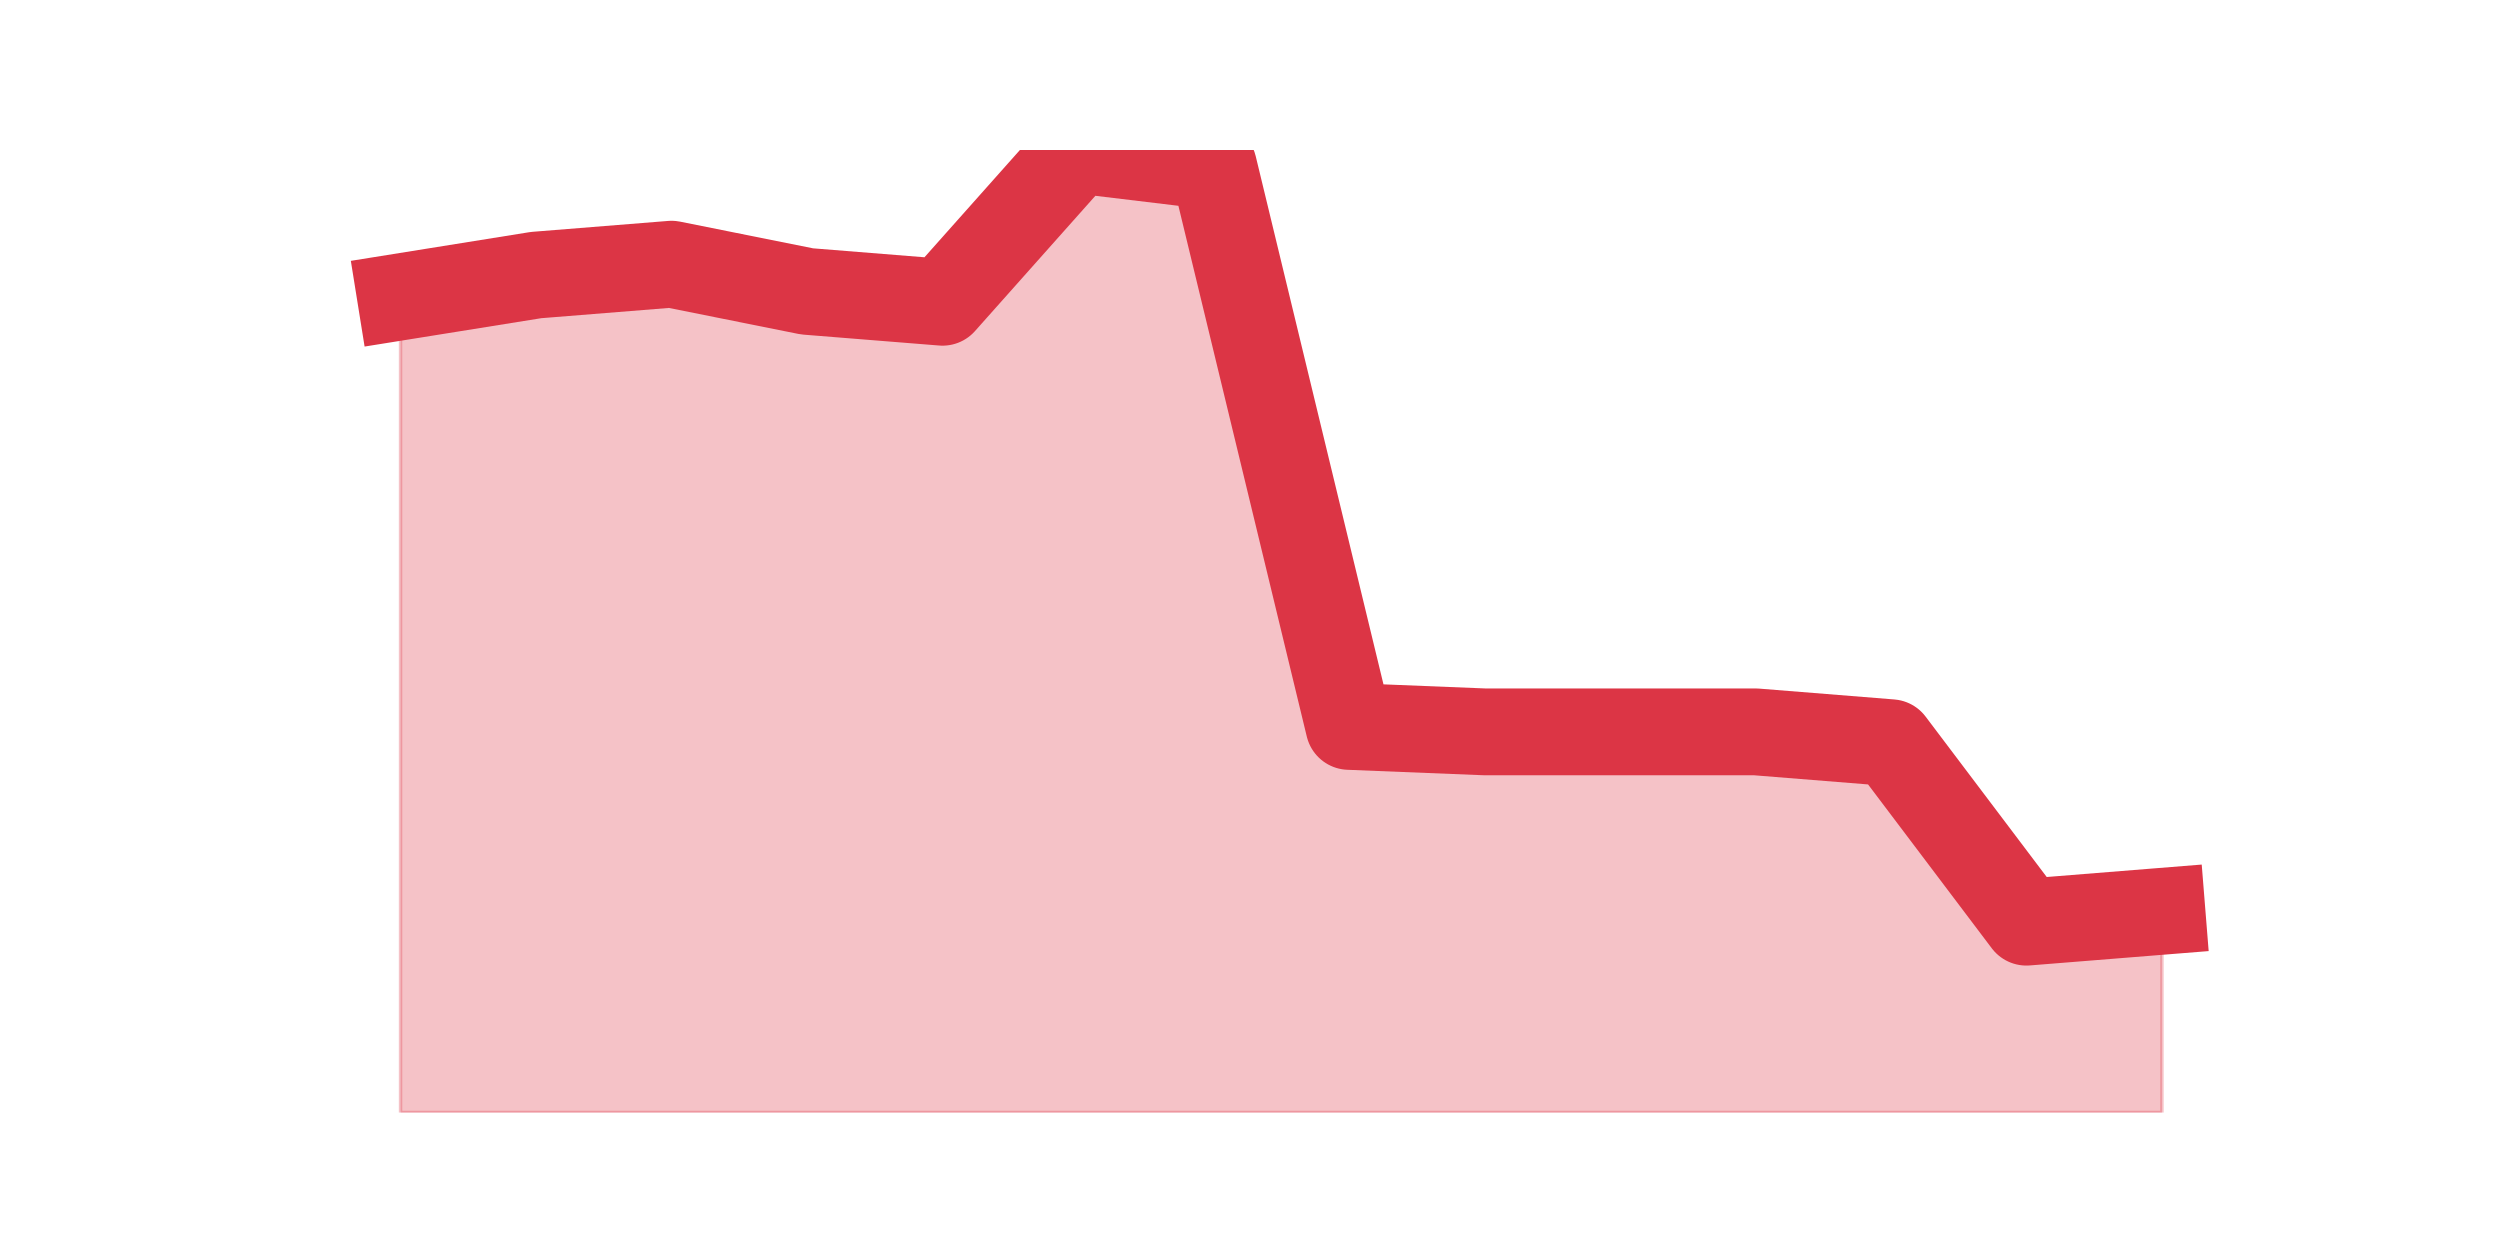
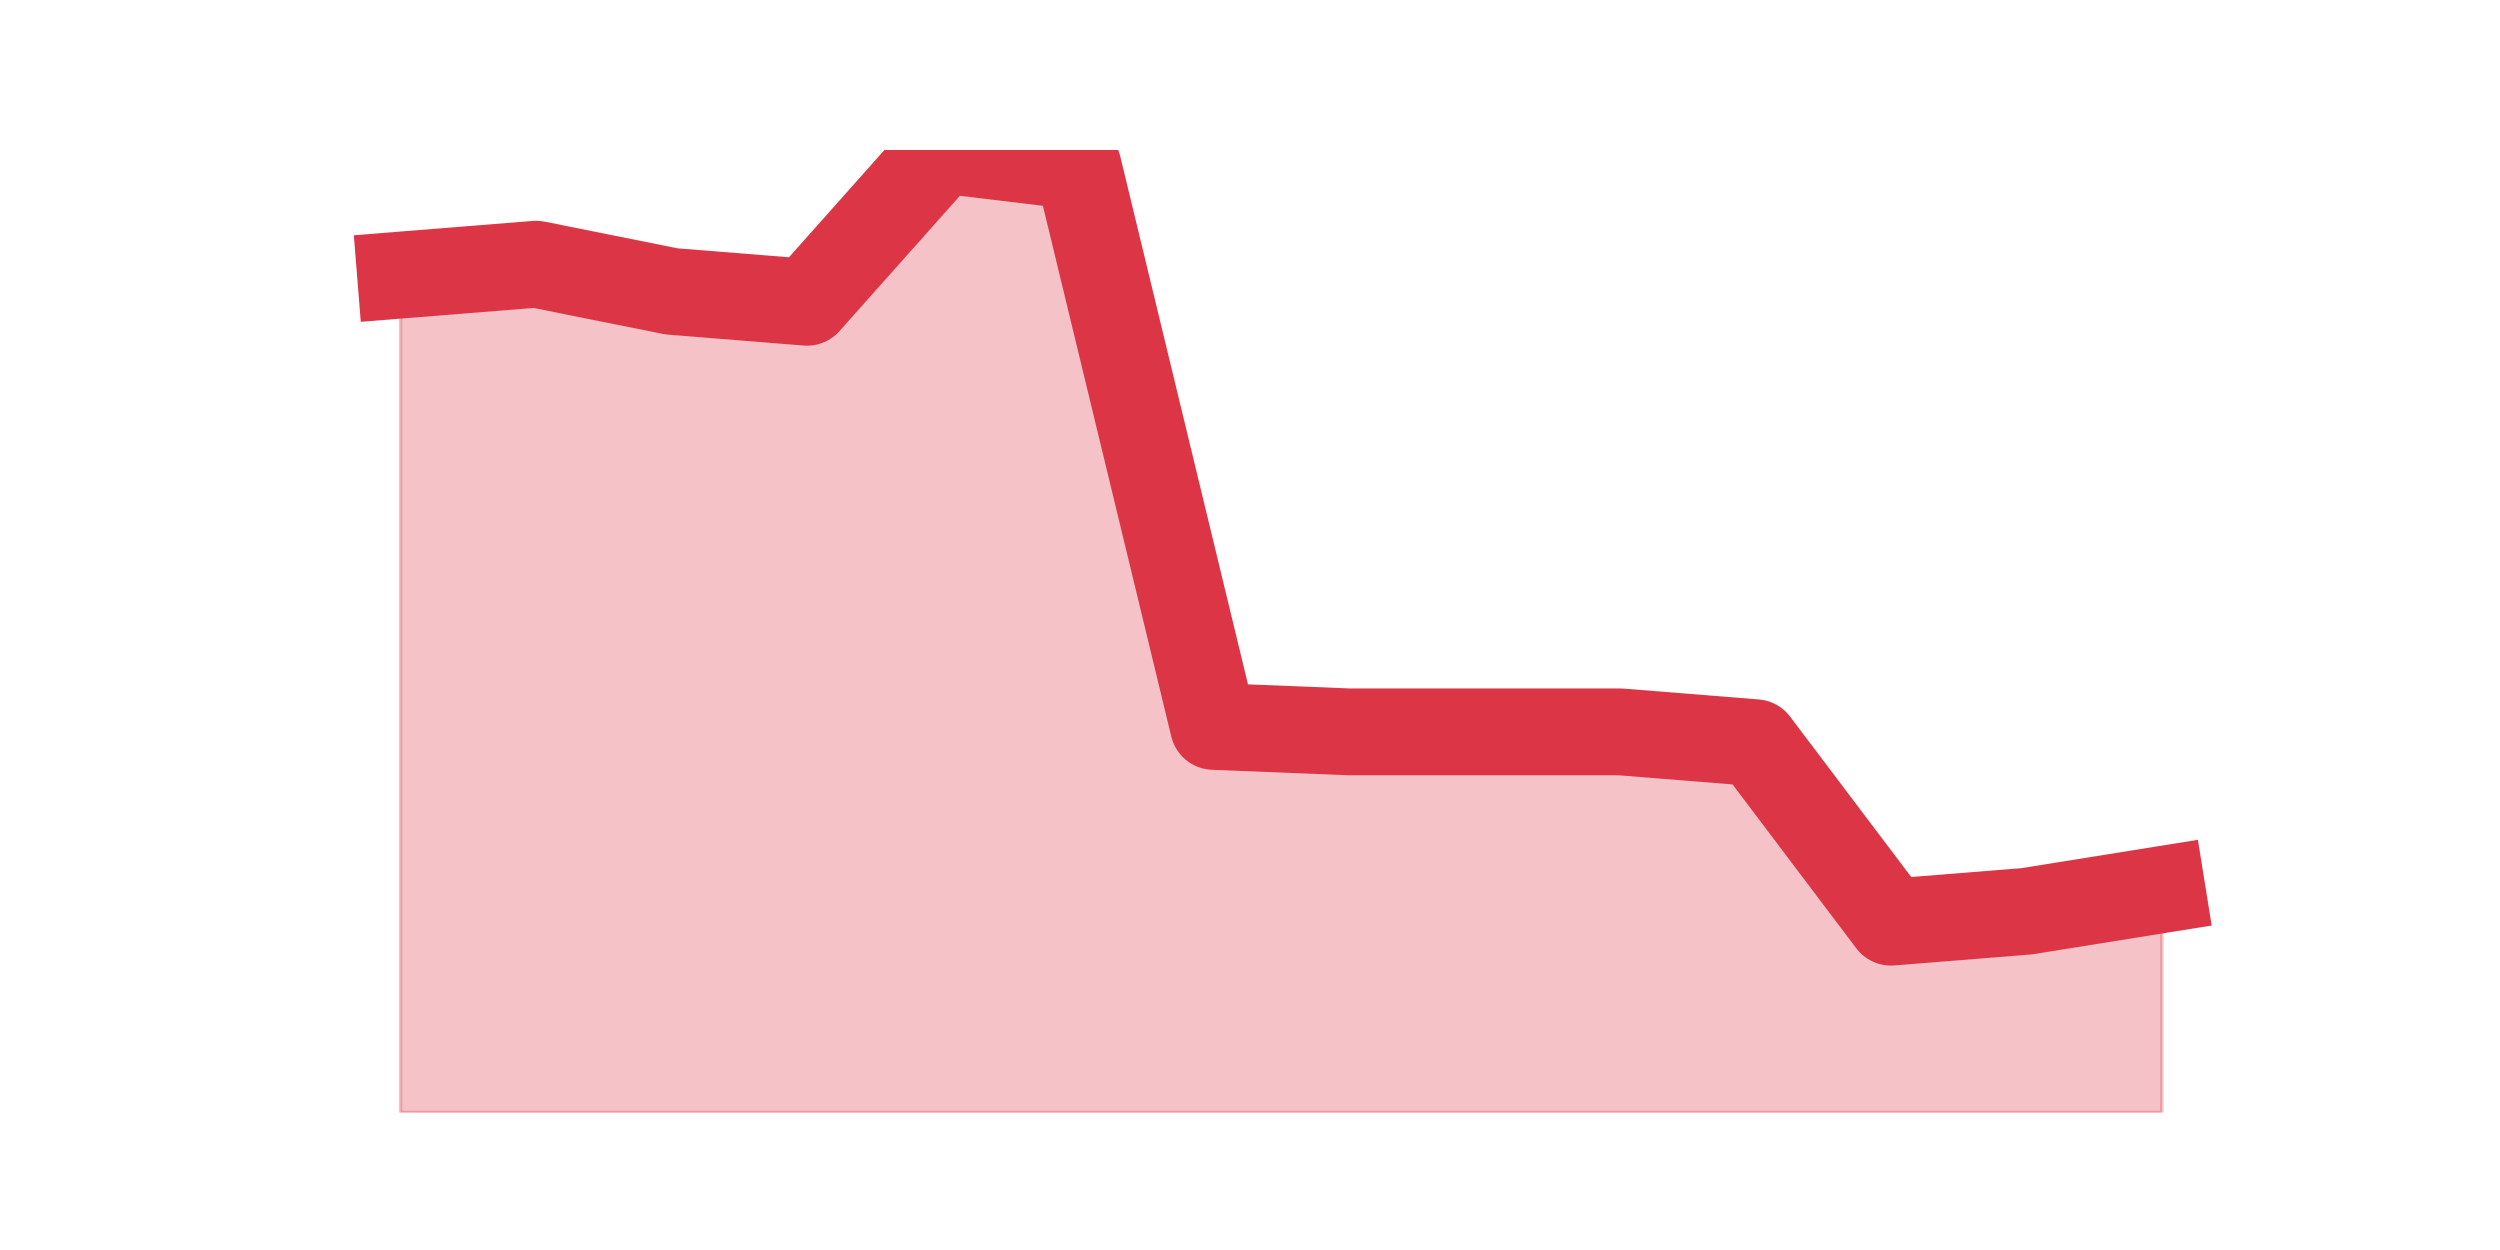
<svg xmlns="http://www.w3.org/2000/svg" xmlns:xlink="http://www.w3.org/1999/xlink" height="360pt" version="1.1" viewBox="0 0 720 360" width="720pt">
  <defs>
    <style type="text/css">*{stroke-linecap:butt;stroke-linejoin:round;}</style>
  </defs>
  <g id="figure_1">
    <g id="patch_1">
      <path d="M 0 360  L 720 360  L 720 0  L 0 0  z " style="fill:none;" />
    </g>
    <g id="axes_1">
      <g id="matplotlib.axis_1" />
      <g id="matplotlib.axis_2" />
      <g id="PolyCollection_1">
        <defs>
-           <path d="M 115.364 -274.515  L 115.364 -39.6  L 154.385 -39.6  L 193.406 -39.6  L 232.427 -39.6  L 271.448 -39.6  L 310.469 -39.6  L 349.49 -39.6  L 388.51 -39.6  L 427.531 -39.6  L 466.552 -39.6  L 505.573 -39.6  L 544.594 -39.6  L 583.615 -39.6  L 622.636 -39.6  L 622.636 -97.546  L 622.636 -97.546  L 583.615 -94.414  L 544.594 -146.095  L 505.573 -149.227  L 466.552 -149.227  L 427.531 -149.227  L 388.51 -150.793  L 349.49 -312.102  L 310.469 -316.8  L 271.448 -272.949  L 232.427 -276.081  L 193.406 -283.912  L 154.385 -280.78  L 115.364 -274.515  z " id="m720e03015f" style="stroke:#dc3545;stroke-opacity:0.3;" />
+           <path d="M 115.364 -280.78  L 115.364 -39.6  L 154.385 -39.6  L 193.406 -39.6  L 232.427 -39.6  L 271.448 -39.6  L 310.469 -39.6  L 349.49 -39.6  L 388.51 -39.6  L 427.531 -39.6  L 466.552 -39.6  L 505.573 -39.6  L 544.594 -39.6  L 583.615 -39.6  L 622.636 -39.6  L 622.636 -103.81  L 622.636 -103.81  L 583.615 -97.546  L 544.594 -94.414  L 505.573 -146.095  L 466.552 -149.227  L 427.531 -149.227  L 388.51 -149.227  L 349.49 -150.793  L 310.469 -312.102  L 271.448 -316.8  L 232.427 -272.949  L 193.406 -276.081  L 154.385 -283.912  L 115.364 -280.78  z " id="mcb0b9d3507" style="stroke:#dc3545;stroke-opacity:0.3;" />
        </defs>
-         <g clip-path="url(#p51deff3391)">
-           <use style="fill:#dc3545;fill-opacity:0.3;stroke:#dc3545;stroke-opacity:0.3;" x="0" xlink:href="#m720e03015f" y="360" />
+         <g clip-path="url(#pf0546c8645)">
+           <use style="fill:#dc3545;fill-opacity:0.3;stroke:#dc3545;stroke-opacity:0.3;" x="0" xlink:href="#mcb0b9d3507" y="360" />
        </g>
      </g>
      <g id="line2d_1">
-         <path clip-path="url(#p51deff3391)" d="M 115.364 85.485  L 154.385 79.22  L 193.406 76.088  L 232.427 83.919  L 271.448 87.051  L 310.469 43.2  L 349.49 47.898  L 388.51 209.207  L 427.531 210.773  L 466.552 210.773  L 505.573 210.773  L 544.594 213.905  L 583.615 265.586  L 622.636 262.454  " style="fill:none;stroke:#dc3545;stroke-linecap:square;stroke-width:25;" />
+         <path clip-path="url(#pf0546c8645)" d="M 115.364 79.22  L 154.385 76.088  L 193.406 83.919  L 232.427 87.051  L 271.448 43.2  L 310.469 47.898  L 349.49 209.207  L 388.51 210.773  L 427.531 210.773  L 466.552 210.773  L 505.573 213.905  L 544.594 265.586  L 583.615 262.454  L 622.636 256.19  " style="fill:none;stroke:#dc3545;stroke-linecap:square;stroke-width:25;" />
      </g>
    </g>
  </g>
  <defs>
-     <clipPath id="p51deff3391">
+     <clipPath id="pf0546c8645">
      <rect height="277.2" width="558" x="90" y="43.2" />
    </clipPath>
  </defs>
</svg>
